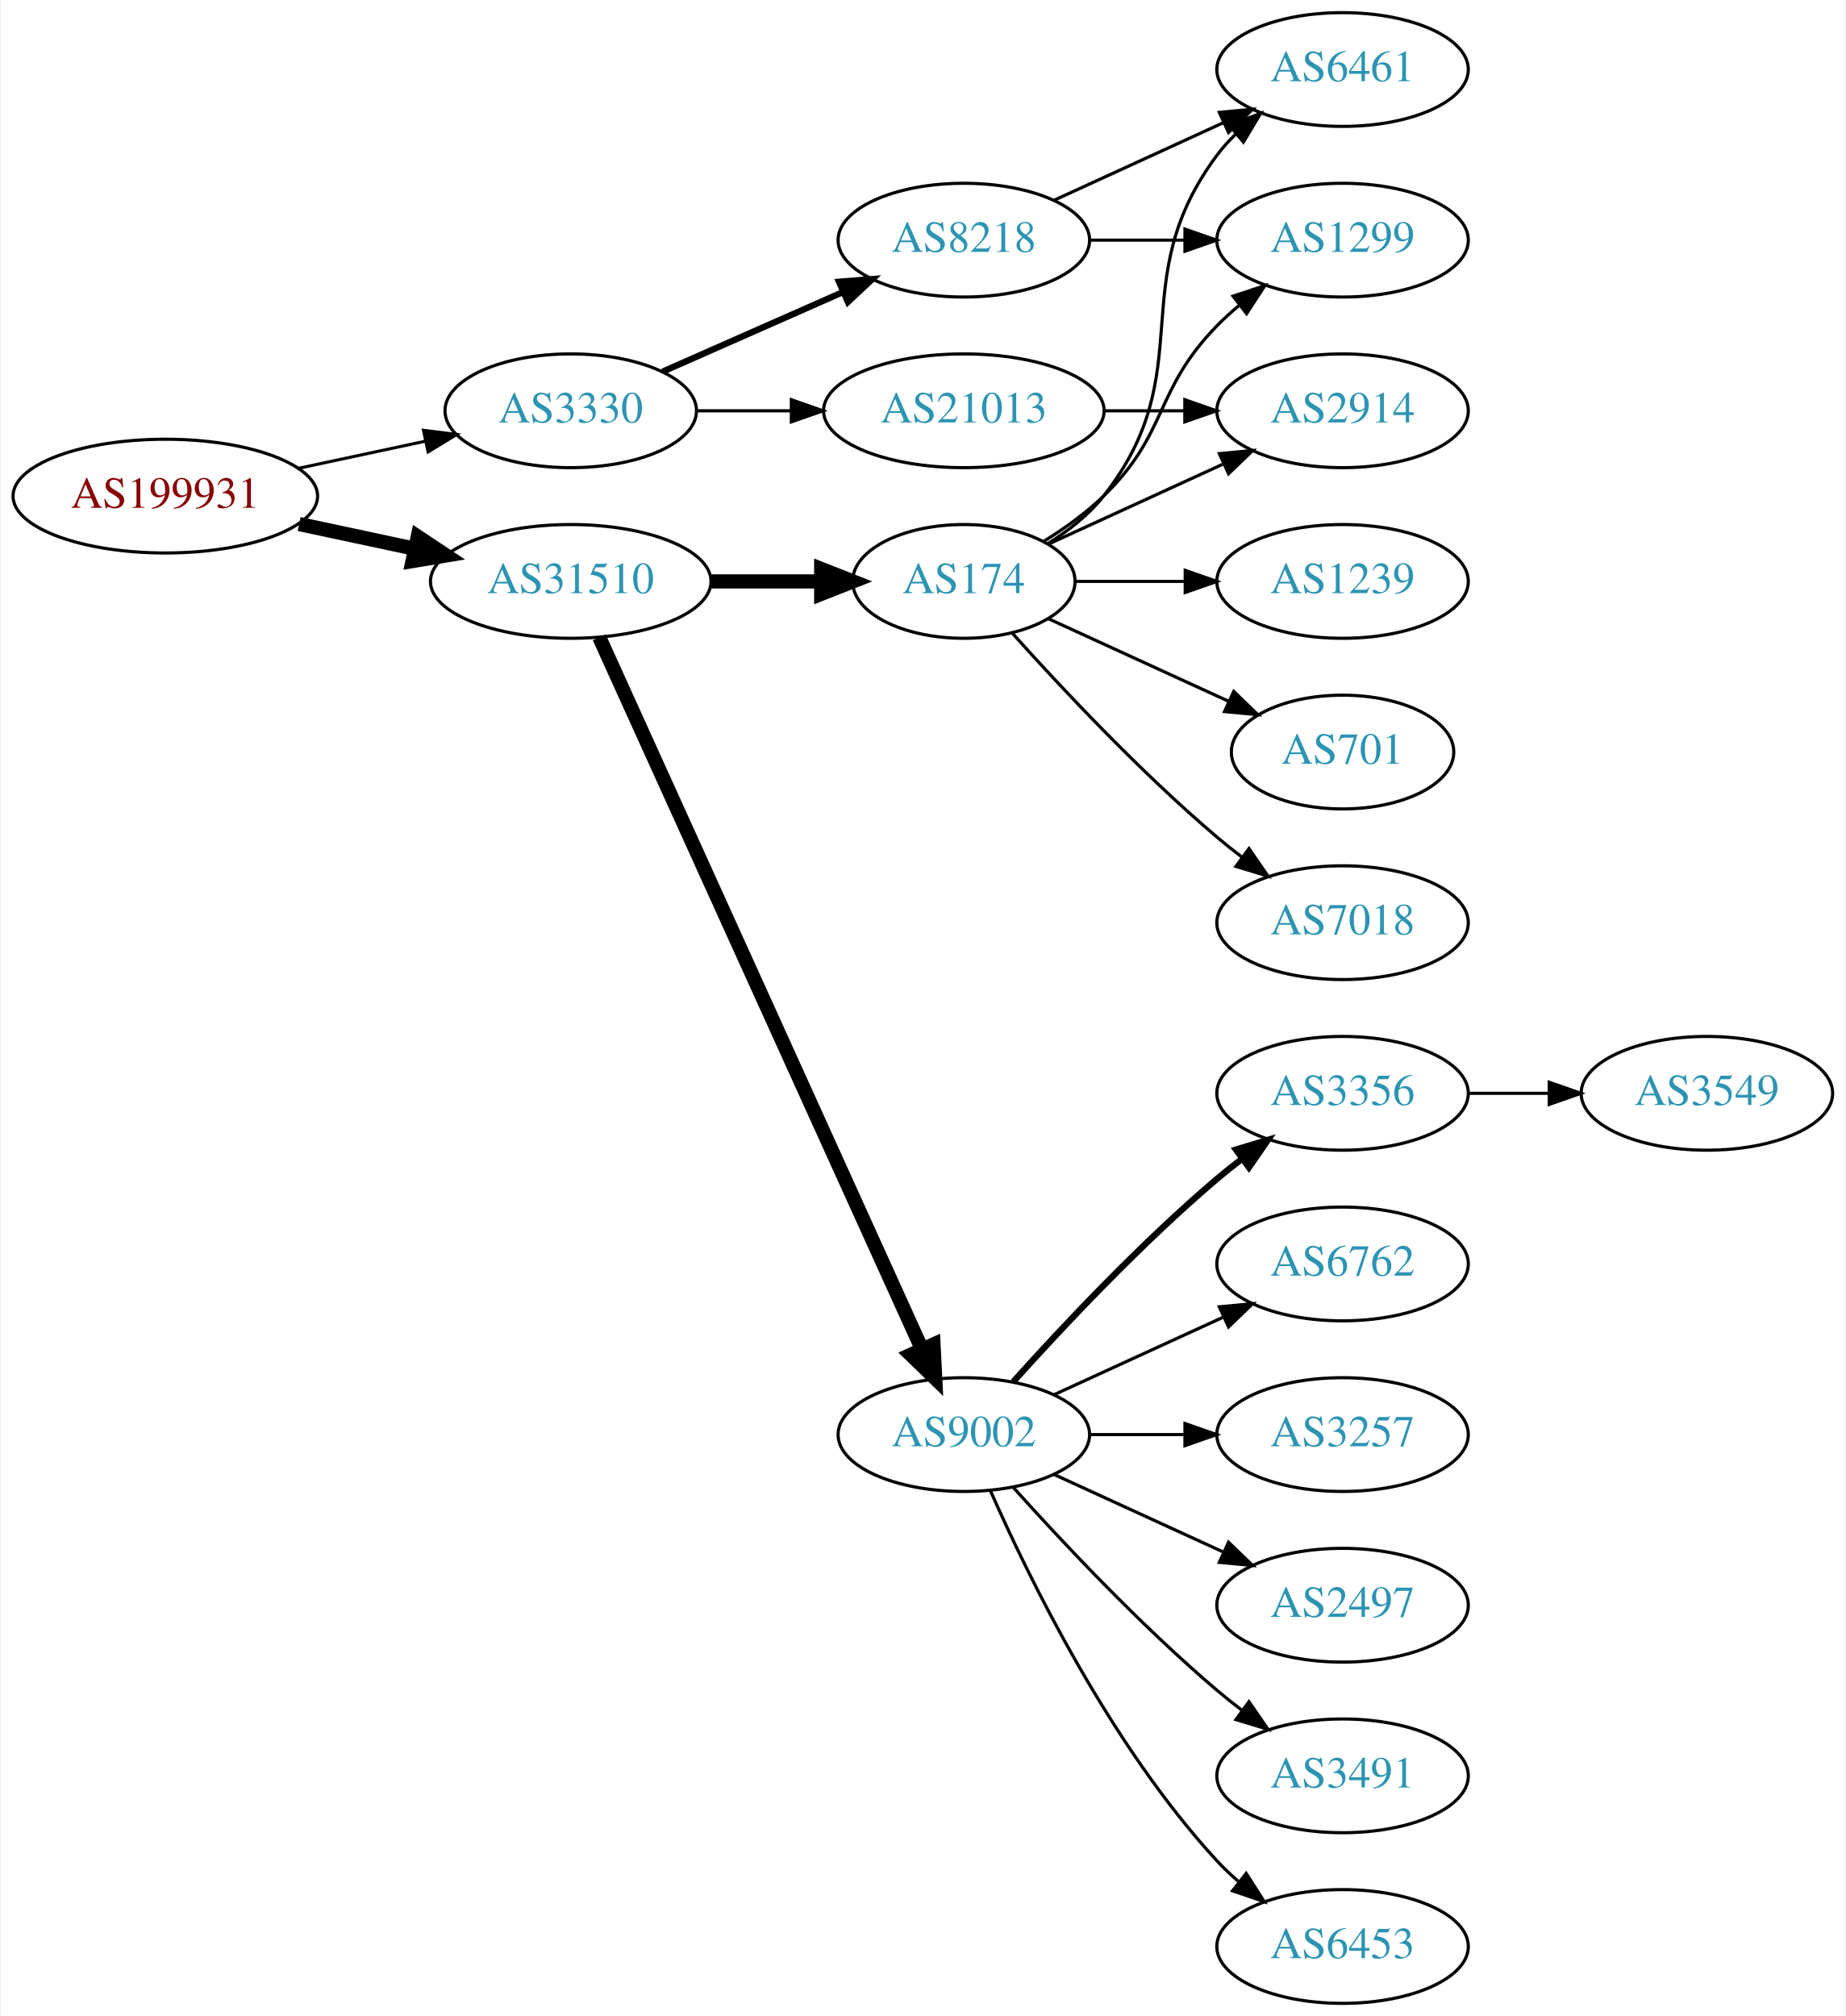
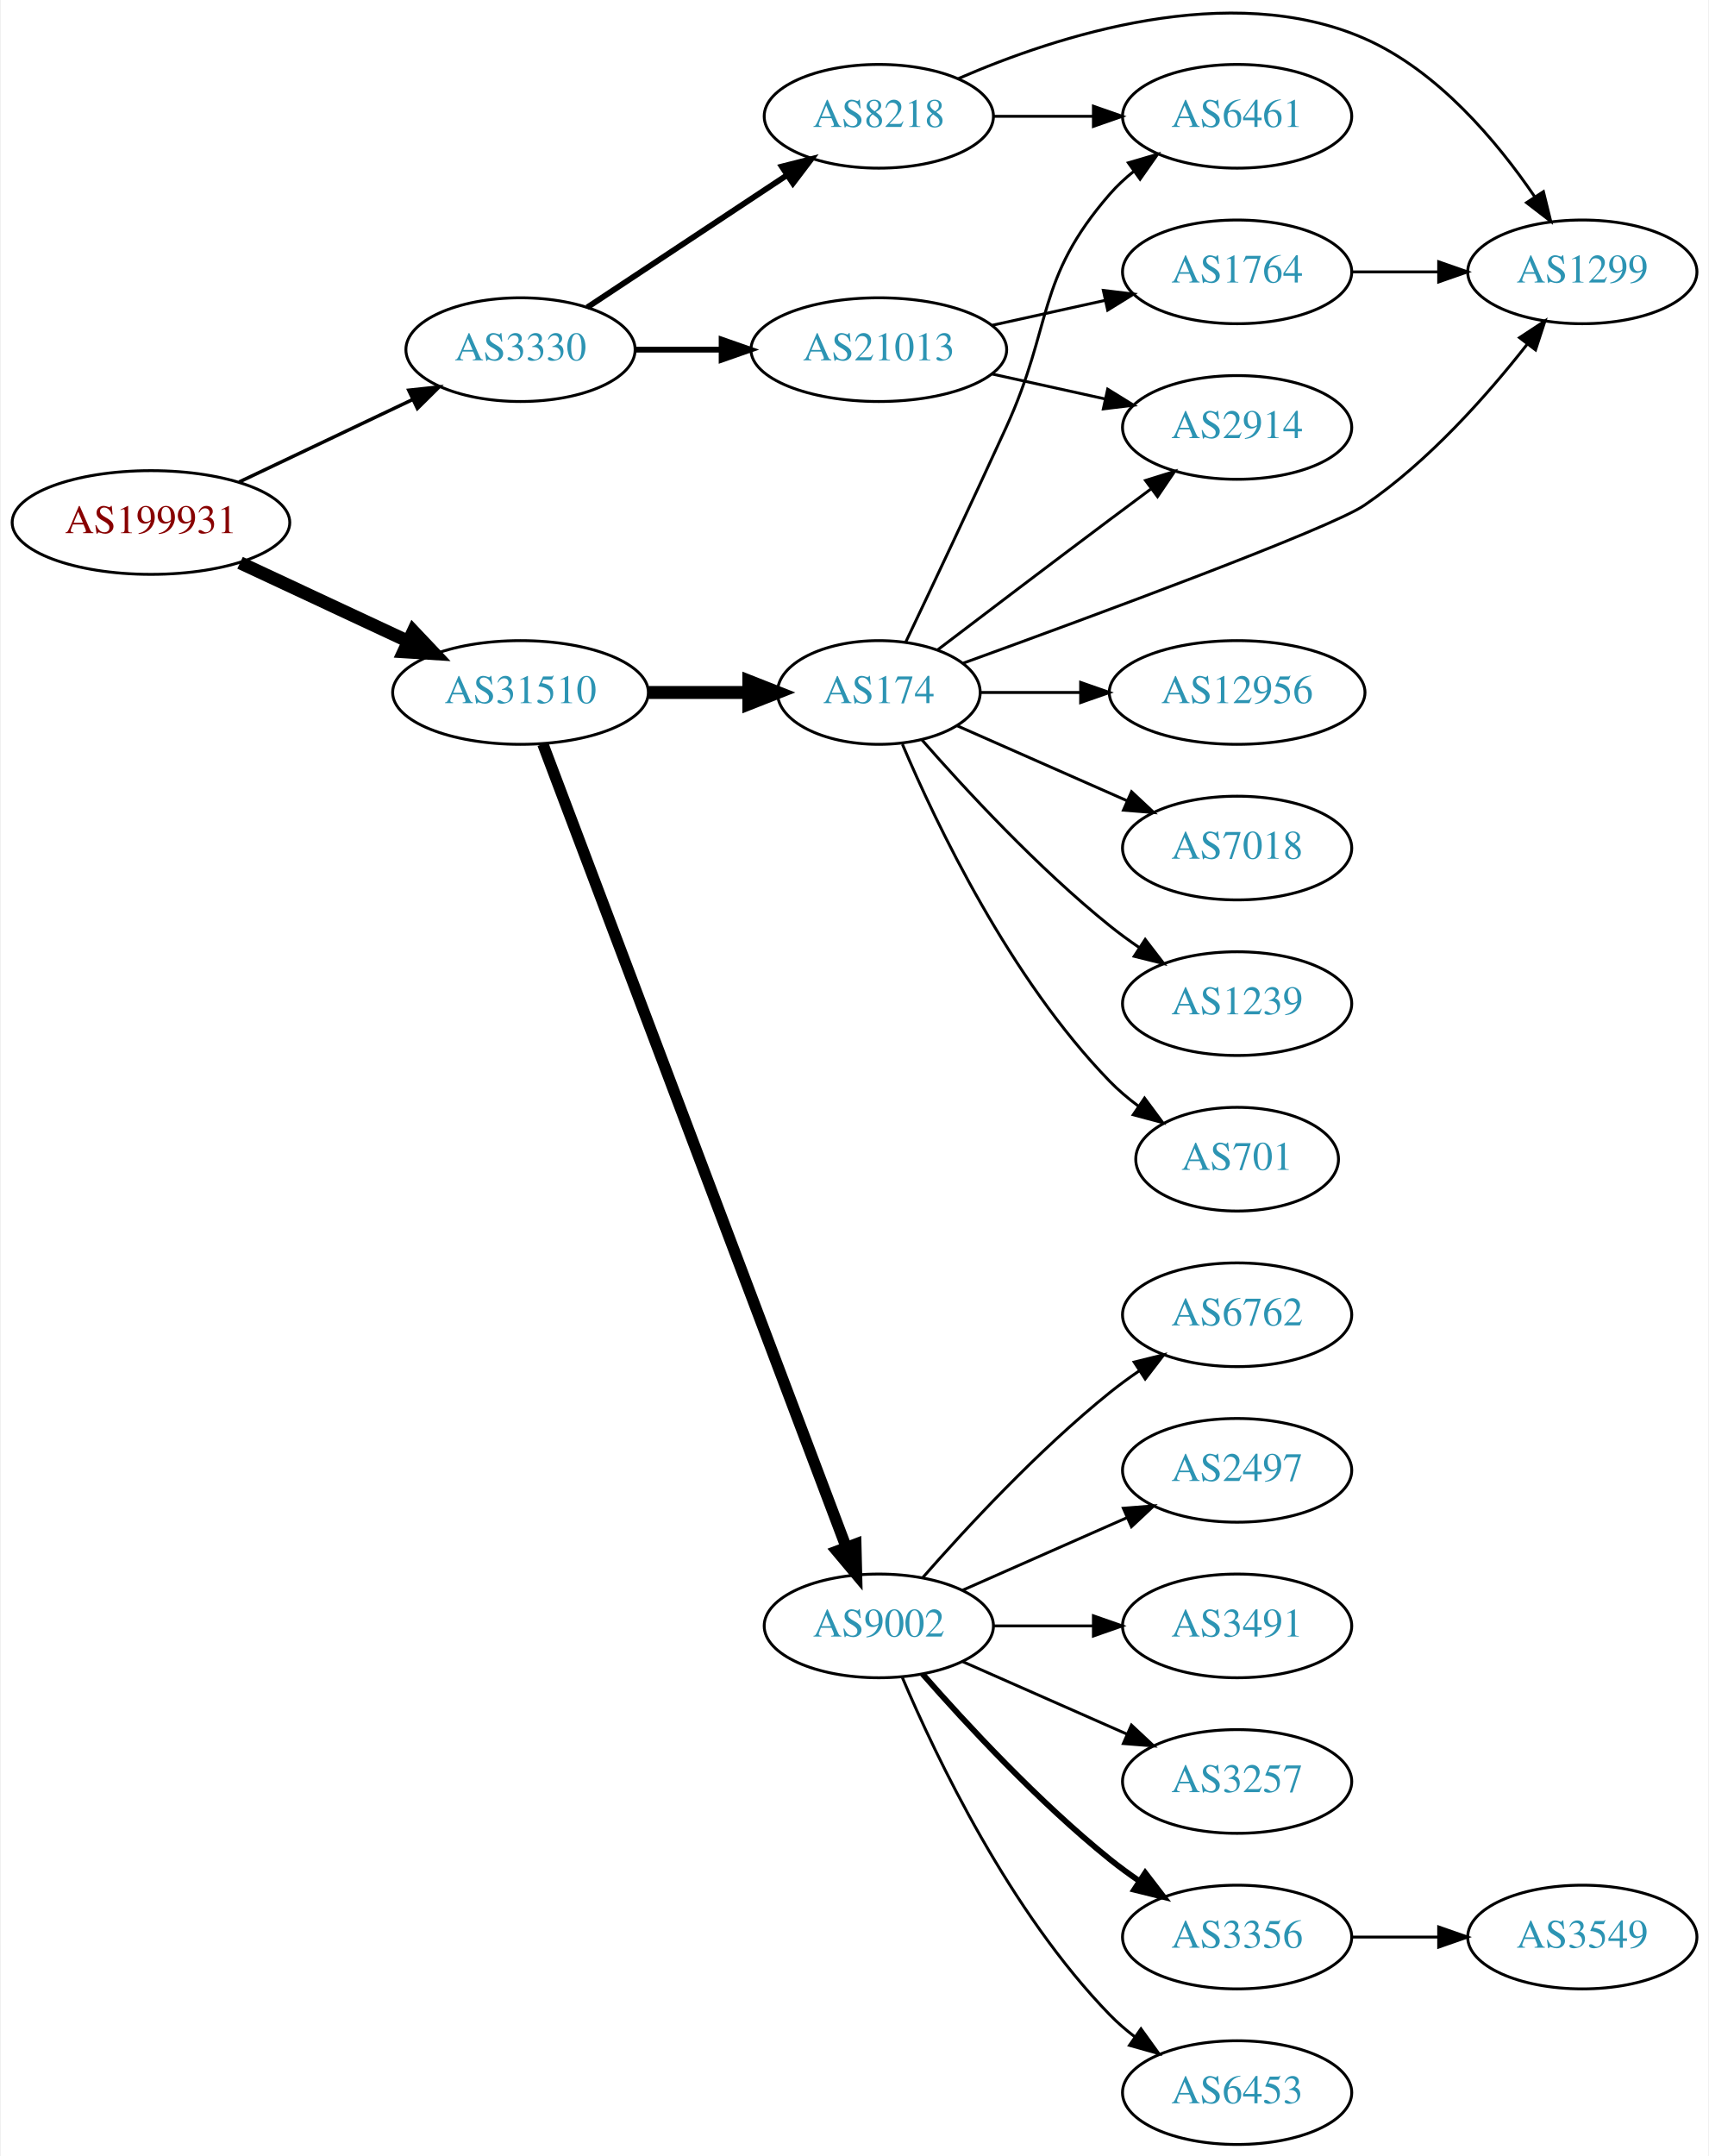
- <svg xmlns="http://www.w3.org/2000/svg" xmlns:xlink="http://www.w3.org/1999/xlink" width="584pt" height="638pt" viewBox="0.00 0.00 583.56 638.00">
-   <g id="graph0" class="graph" transform="scale(1 1) rotate(0) translate(4 634)">
-     <polygon fill="white" stroke="none" points="-4,4 -4,-634 579.562,-634 579.562,4 -4,4" />
+ <svg xmlns="http://www.w3.org/2000/svg" xmlns:xlink="http://www.w3.org/1999/xlink" width="593pt" height="748pt" viewBox="0.00 0.00 592.66 748.37">
+   <g id="graph0" class="graph" transform="scale(1 1) rotate(0) translate(4 744.367)">
+     <polygon fill="white" stroke="none" points="-4,4 -4,-744.367 588.661,-744.367 588.661,4 -4,4" />
    <g id="node1" class="node">
      <g id="a_node1">
        <a xlink:href="/asn/199931" xlink:title="AS199931 ~ ATKTVHOPFGARTEN [AT]">
-           <ellipse fill="#ffffff" stroke="black" cx="48.096" cy="-477" rx="48.192" ry="18" />
-           <text text-anchor="middle" x="48.096" y="-473.3" font-family="Times,serif" font-size="14.00" fill="#880000">AS199931</text>
+           <ellipse fill="#ffffff" stroke="black" cx="48.096" cy="-563" rx="48.192" ry="18" />
+           <text text-anchor="middle" x="48.096" y="-559.3" font-family="Times,serif" font-size="14.00" fill="#880000">AS199931</text>
        </a>
      </g>
    </g>
    <g id="node2" class="node">
      <g id="a_node2">
        <a xlink:href="/asn/3330" xlink:title="AS3330 ~ Vienna, Austria [AT]">
-           <ellipse fill="#ffffff" stroke="black" cx="176.388" cy="-504" rx="39.794" ry="18" />
-           <text text-anchor="middle" x="176.388" y="-500.3" font-family="Times,serif" font-size="14.00" fill="#2c94b3">AS3330</text>
+           <ellipse fill="#ffffff" stroke="black" cx="176.388" cy="-623" rx="39.794" ry="18" />
+           <text text-anchor="middle" x="176.388" y="-619.3" font-family="Times,serif" font-size="14.00" fill="#2c94b3">AS3330</text>
        </a>
      </g>
    </g>
    <g id="edge1" class="edge">
-       <path fill="none" stroke="black" stroke-width="0.964" d="M90.448,-485.841C103.163,-488.559 117.222,-491.565 130.181,-494.335" />
-       <polygon fill="black" stroke="black" stroke-width="0.964" points="129.781,-497.829 140.292,-496.497 131.245,-490.984 129.781,-497.829" />
+       <path fill="none" stroke="black" stroke-width="1.2" d="M78.706,-577.067C96.75,-585.64 119.941,-596.658 139.087,-605.754" />
+       <polygon fill="black" stroke="black" stroke-width="1.2" points="137.586,-608.916 148.12,-610.046 140.59,-602.593 137.586,-608.916" />
    </g>
    <g id="node3" class="node">
      <g id="a_node3">
        <a xlink:href="/asn/31510" xlink:title="AS31510 ~ Innsbrucker Kommunalbetriebe AG [AT]">
-           <ellipse fill="#ffffff" stroke="black" cx="176.388" cy="-450" rx="44.393" ry="18" />
-           <text text-anchor="middle" x="176.388" y="-446.3" font-family="Times,serif" font-size="14.00" fill="#2c94b3">AS31510</text>
+           <ellipse fill="#ffffff" stroke="black" cx="176.388" cy="-504" rx="44.393" ry="18" />
+           <text text-anchor="middle" x="176.388" y="-500.3" font-family="Times,serif" font-size="14.00" fill="#2c94b3">AS31510</text>
        </a>
      </g>
    </g>
    <g id="edge2" class="edge">
-       <path fill="none" stroke="black" stroke-width="4.5" d="M90.448,-468.159C102.138,-465.66 114.964,-462.918 127.027,-460.339" />
-       <polygon fill="black" stroke="black" stroke-width="4.5" points="127.983,-464.161 136.939,-458.22 126.336,-456.46 127.983,-464.161" />
+       <path fill="none" stroke="black" stroke-width="4.5" d="M79.025,-549.018C96.497,-540.855 118.712,-530.477 137.408,-521.743" />
+       <polygon fill="black" stroke="black" stroke-width="4.5" points="139.149,-525.276 146.542,-517.476 135.816,-518.141 139.149,-525.276" />
    </g>
    <g id="node4" class="node">
      <g id="a_node4">
-         <a xlink:href="/asn/8218" xlink:title="AS8218 ~ legacy Neotelecoms [FR]">
-           <ellipse fill="#ffffff" stroke="black" cx="300.78" cy="-558" rx="39.794" ry="18" />
-           <text text-anchor="middle" x="300.78" y="-554.3" font-family="Times,serif" font-size="14.00" fill="#2c94b3">AS8218</text>
+         <a xlink:href="/asn/21013" xlink:title="AS21013 ~ Wels, AT [AT]">
+           <ellipse fill="#ffffff" stroke="black" cx="300.78" cy="-623" rx="44.393" ry="18" />
+           <text text-anchor="middle" x="300.78" y="-619.3" font-family="Times,serif" font-size="14.00" fill="#2c94b3">AS21013</text>
        </a>
      </g>
    </g>
    <g id="edge3" class="edge">
-       <path fill="none" stroke="black" stroke-width="2" d="M205.467,-516.389C222.415,-523.866 244.212,-533.483 262.581,-541.588" />
-       <polygon fill="black" stroke="black" stroke-width="2" points="261.269,-544.834 271.831,-545.669 264.095,-538.43 261.269,-544.834" />
+       <path fill="none" stroke="black" stroke-width="2" d="M216.113,-623C225.573,-623 235.865,-623 245.891,-623" />
+       <polygon fill="black" stroke="black" stroke-width="2" points="246.198,-626.5 256.198,-623 246.198,-619.5 246.198,-626.5" />
    </g>
    <g id="node5" class="node">
      <g id="a_node5">
-         <a xlink:href="/asn/21013" xlink:title="AS21013 ~ Wels, AT [AT]">
-           <ellipse fill="#ffffff" stroke="black" cx="300.78" cy="-504" rx="44.393" ry="18" />
-           <text text-anchor="middle" x="300.78" y="-500.3" font-family="Times,serif" font-size="14.00" fill="#2c94b3">AS21013</text>
+         <a xlink:href="/asn/8218" xlink:title="AS8218 ~ legacy Neotelecoms [FR]">
+           <ellipse fill="#ffffff" stroke="black" cx="300.78" cy="-704" rx="39.794" ry="18" />
+           <text text-anchor="middle" x="300.78" y="-700.3" font-family="Times,serif" font-size="14.00" fill="#2c94b3">AS8218</text>
        </a>
      </g>
    </g>
    <g id="edge4" class="edge">
-       <path fill="none" stroke="black" d="M216.113,-504C225.573,-504 235.865,-504 245.891,-504" />
-       <polygon fill="black" stroke="black" points="246.198,-507.5 256.198,-504 246.198,-500.5 246.198,-507.5" />
-     </g>
-     <g id="node9" class="node">
-       <g id="a_node9">
-         <a xlink:href="/asn/174" xlink:title="AS174 ~ Cogent Communications [US]">
-           <ellipse fill="#ffffff" stroke="black" cx="300.78" cy="-450" rx="35.194" ry="18" />
-           <text text-anchor="middle" x="300.78" y="-446.3" font-family="Times,serif" font-size="14.00" fill="#2c94b3">AS174</text>
-         </a>
-       </g>
-     </g>
-     <g id="edge8" class="edge">
-       <path fill="none" stroke="black" stroke-width="4.5" d="M220.883,-450C232.141,-450 244.273,-450 255.566,-450" />
-       <polygon fill="black" stroke="black" stroke-width="4.5" points="255.654,-453.938 265.654,-450 255.654,-446.063 255.654,-453.938" />
+       <path fill="none" stroke="black" stroke-width="2" d="M199.552,-637.668C218.926,-650.491 247.259,-669.241 268.862,-683.538" />
+       <polygon fill="black" stroke="black" stroke-width="2" points="267.096,-686.567 277.367,-689.167 270.959,-680.729 267.096,-686.567" />
    </g>
    <g id="node10" class="node">
      <g id="a_node10">
        <a xlink:href="/asn/9002" xlink:title="AS9002 ~ RETN Limited [EU]">
          <ellipse fill="#ffffff" stroke="black" cx="300.78" cy="-180" rx="39.794" ry="18" />
          <text text-anchor="middle" x="300.78" y="-176.3" font-family="Times,serif" font-size="14.00" fill="#2c94b3">AS9002</text>
        </a>
      </g>
    </g>
-     <g id="edge9" class="edge">
-       <path fill="none" stroke="black" stroke-width="4.5" d="M185.418,-432.285C206.339,-386.133 262.622,-261.972 287.578,-206.918" />
-       <polygon fill="black" stroke="black" stroke-width="4.5" points="291.177,-208.514 291.72,-197.781 284.005,-205.263 291.177,-208.514" />
+     <g id="edge10" class="edge">
+       <path fill="none" stroke="black" stroke-width="3.938" d="M184.142,-486.119C204.454,-432.349 265.075,-271.871 289.456,-207.33" />
+       <polygon fill="black" stroke="black" stroke-width="3.938" points="292.786,-208.418 293.046,-197.826 286.238,-205.944 292.786,-208.418" />
+     </g>
+     <g id="node11" class="node">
+       <g id="a_node11">
+         <a xlink:href="/asn/174" xlink:title="AS174 ~ Cogent Communications [US]">
+           <ellipse fill="#ffffff" stroke="black" cx="300.78" cy="-504" rx="35.194" ry="18" />
+           <text text-anchor="middle" x="300.78" y="-500.3" font-family="Times,serif" font-size="14.00" fill="#2c94b3">AS174</text>
+         </a>
+       </g>
+     </g>
+     <g id="edge11" class="edge">
+       <path fill="none" stroke="black" stroke-width="4.5" d="M220.883,-504C232.141,-504 244.273,-504 255.566,-504" />
+       <polygon fill="black" stroke="black" stroke-width="4.5" points="255.654,-507.938 265.654,-504 255.654,-500.063 255.654,-507.938" />
    </g>
    <g id="node6" class="node">
      <g id="a_node6">
-         <a xlink:href="/asn/6461" xlink:title="AS6461 ~ Zayo Bandwidth [US]">
-           <ellipse fill="#ffffff" stroke="black" cx="420.622" cy="-612" rx="39.794" ry="18" />
-           <text text-anchor="middle" x="420.622" y="-608.3" font-family="Times,serif" font-size="14.00" fill="#2c94b3">AS6461</text>
+         <a xlink:href="/asn/1764" xlink:title="AS1764 ~ NEXTLAYER-AS [AT]">
+           <ellipse fill="#ffffff" stroke="black" cx="425.172" cy="-650" rx="39.794" ry="18" />
+           <text text-anchor="middle" x="425.172" y="-646.3" font-family="Times,serif" font-size="14.00" fill="#2c94b3">AS1764</text>
        </a>
      </g>
    </g>
    <g id="edge5" class="edge">
-       <path fill="none" stroke="black" d="M329.409,-570.661C345.366,-577.973 365.636,-587.261 382.919,-595.181" />
-       <polygon fill="black" stroke="black" points="381.617,-598.435 392.167,-599.419 384.534,-592.071 381.617,-598.435" />
+       <path fill="none" stroke="black" d="M340.17,-631.469C352.561,-634.202 366.407,-637.257 379.228,-640.085" />
+       <polygon fill="black" stroke="black" points="378.723,-643.558 389.243,-642.295 380.231,-636.722 378.723,-643.558" />
    </g>
    <g id="node7" class="node">
      <g id="a_node7">
-         <a xlink:href="/asn/1299" xlink:title="AS1299 ~ Telia Carrier [EU]">
-           <ellipse fill="#ffffff" stroke="black" cx="420.622" cy="-558" rx="39.794" ry="18" />
-           <text text-anchor="middle" x="420.622" y="-554.3" font-family="Times,serif" font-size="14.00" fill="#2c94b3">AS1299</text>
+         <a xlink:href="/asn/2914" xlink:title="AS2914 ~ NTT America, Inc. [US]">
+           <ellipse fill="#ffffff" stroke="black" cx="425.172" cy="-596" rx="39.794" ry="18" />
+           <text text-anchor="middle" x="425.172" y="-592.3" font-family="Times,serif" font-size="14.00" fill="#2c94b3">AS2914</text>
        </a>
      </g>
    </g>
    <g id="edge6" class="edge">
-       <path fill="none" stroke="black" d="M340.692,-558C350.246,-558 360.595,-558 370.558,-558" />
-       <polygon fill="black" stroke="black" points="370.751,-561.5 380.75,-558 370.75,-554.5 370.751,-561.5" />
+       <path fill="none" stroke="black" d="M340.17,-614.531C352.561,-611.798 366.407,-608.743 379.228,-605.915" />
+       <polygon fill="black" stroke="black" points="380.231,-609.278 389.243,-603.705 378.723,-602.442 380.231,-609.278" />
    </g>
    <g id="node8" class="node">
      <g id="a_node8">
-         <a xlink:href="/asn/2914" xlink:title="AS2914 ~ NTT America, Inc. [US]">
-           <ellipse fill="#ffffff" stroke="black" cx="420.622" cy="-504" rx="39.794" ry="18" />
-           <text text-anchor="middle" x="420.622" y="-500.3" font-family="Times,serif" font-size="14.00" fill="#2c94b3">AS2914</text>
-         </a>
-       </g>
+         <a xlink:href="/asn/1299" xlink:title="AS1299 ~ Telia Carrier [EU]">
+           <ellipse fill="#ffffff" stroke="black" cx="545.014" cy="-650" rx="39.794" ry="18" />
+           <text text-anchor="middle" x="545.014" y="-646.3" font-family="Times,serif" font-size="14.00" fill="#2c94b3">AS1299</text>
+         </a>
+       </g>
+     </g>
+     <g id="edge9" class="edge">
+       <path fill="none" stroke="black" d="M328.481,-717.129C362.555,-731.941 422.673,-751.467 469.368,-731 494.77,-719.866 515.348,-695.35 528.415,-676.188" />
+       <polygon fill="black" stroke="black" points="531.511,-677.848 534.048,-667.562 525.65,-674.021 531.511,-677.848" />
+     </g>
+     <g id="node9" class="node">
+       <g id="a_node9">
+         <a xlink:href="/asn/6461" xlink:title="AS6461 ~ Zayo Bandwidth [US]">
+           <ellipse fill="#ffffff" stroke="black" cx="425.172" cy="-704" rx="39.794" ry="18" />
+           <text text-anchor="middle" x="425.172" y="-700.3" font-family="Times,serif" font-size="14.00" fill="#2c94b3">AS6461</text>
+         </a>
+       </g>
+     </g>
+     <g id="edge8" class="edge">
+       <path fill="none" stroke="black" d="M340.505,-704C351.444,-704 363.494,-704 374.961,-704" />
+       <polygon fill="black" stroke="black" points="375.278,-707.5 385.278,-704 375.278,-700.5 375.278,-707.5" />
    </g>
    <g id="edge7" class="edge">
-       <path fill="none" stroke="black" d="M344.991,-504C353.303,-504 362.066,-504 370.548,-504" />
-       <polygon fill="black" stroke="black" points="370.707,-507.5 380.707,-504 370.707,-500.5 370.707,-507.5" />
-     </g>
-     <g id="edge10" class="edge">
-       <path fill="none" stroke="black" d="M327.402,-462C333.852,-466.016 340.271,-471.024 344.976,-477 376.274,-516.754 350.704,-544.458 380.976,-585 382.72,-587.336 384.728,-589.545 386.891,-591.617" />
-       <polygon fill="black" stroke="black" points="384.769,-594.405 394.691,-598.118 389.25,-589.027 384.769,-594.405" />
-     </g>
-     <g id="edge15" class="edge">
-       <path fill="none" stroke="black" d="M325.959,-462.617C332.544,-466.694 339.393,-471.578 344.976,-477 365.669,-497.094 360.803,-510.383 380.976,-531 383.069,-533.139 385.352,-535.218 387.729,-537.21" />
-       <polygon fill="black" stroke="black" points="385.972,-540.275 396.028,-543.611 390.247,-534.732 385.972,-540.275" />
-     </g>
-     <g id="edge11" class="edge">
-       <path fill="none" stroke="black" d="M327.641,-461.851C343.761,-469.238 364.764,-478.862 382.629,-487.048" />
-       <polygon fill="black" stroke="black" points="381.631,-490.441 392.18,-491.425 384.548,-484.077 381.631,-490.441" />
-     </g>
-     <g id="node11" class="node">
-       <g id="a_node11">
-         <a xlink:href="/asn/1239" xlink:title="AS1239 ~ Sprint [US]">
-           <ellipse fill="#ffffff" stroke="black" cx="420.622" cy="-450" rx="39.794" ry="18" />
-           <text text-anchor="middle" x="420.622" y="-446.3" font-family="Times,serif" font-size="14.00" fill="#2c94b3">AS1239</text>
-         </a>
-       </g>
-     </g>
-     <g id="edge12" class="edge">
-       <path fill="none" stroke="black" d="M336.181,-450C347.005,-450 359.173,-450 370.8,-450" />
-       <polygon fill="black" stroke="black" points="370.831,-453.5 380.831,-450 370.831,-446.5 370.831,-453.5" />
+       <path fill="none" stroke="black" d="M465.085,-650C474.638,-650 484.987,-650 494.95,-650" />
+       <polygon fill="black" stroke="black" points="495.143,-653.5 505.143,-650 495.143,-646.5 495.143,-653.5" />
    </g>
    <g id="node12" class="node">
      <g id="a_node12">
-         <a xlink:href="/asn/701" xlink:title="AS701 ~ UUNET [US]">
-           <ellipse fill="#ffffff" stroke="black" cx="420.622" cy="-396" rx="35.194" ry="18" />
-           <text text-anchor="middle" x="420.622" y="-392.3" font-family="Times,serif" font-size="14.00" fill="#2c94b3">AS701</text>
-         </a>
-       </g>
-     </g>
-     <g id="edge13" class="edge">
-       <path fill="none" stroke="black" d="M327.641,-438.149C344.372,-430.482 366.362,-420.406 384.646,-412.028" />
-       <polygon fill="black" stroke="black" points="386.189,-415.171 393.822,-407.823 383.272,-408.807 386.189,-415.171" />
+         <a xlink:href="/asn/3257" xlink:title="AS3257 ~ GTT [DE]">
+           <ellipse fill="#ffffff" stroke="black" cx="425.172" cy="-126" rx="39.794" ry="18" />
+           <text text-anchor="middle" x="425.172" y="-122.3" font-family="Times,serif" font-size="14.00" fill="#2c94b3">AS3257</text>
+         </a>
+       </g>
+     </g>
+     <g id="edge12" class="edge">
+       <path fill="none" stroke="black" d="M329.859,-167.611C346.807,-160.134 368.604,-150.517 386.974,-142.412" />
+       <polygon fill="black" stroke="black" points="388.487,-145.57 396.223,-138.331 385.661,-139.166 388.487,-145.57" />
    </g>
    <g id="node13" class="node">
      <g id="a_node13">
-         <a xlink:href="/asn/7018" xlink:title="AS7018 ~ AT&amp;T Services, Inc. [US]">
-           <ellipse fill="#ffffff" stroke="black" cx="420.622" cy="-342" rx="39.794" ry="18" />
-           <text text-anchor="middle" x="420.622" y="-338.3" font-family="Times,serif" font-size="14.00" fill="#2c94b3">AS7018</text>
-         </a>
-       </g>
-     </g>
-     <g id="edge14" class="edge">
-       <path fill="none" stroke="black" d="M316.142,-433.591C331.415,-416.568 356.674,-389.604 380.976,-369 383.473,-366.883 386.133,-364.768 388.845,-362.707" />
-       <polygon fill="black" stroke="black" points="391.011,-365.459 397.021,-356.734 386.882,-359.806 391.011,-365.459" />
+         <a xlink:href="/asn/3356" xlink:title="AS3356 ~ Level 3 Parent, LLC [US]">
+           <ellipse fill="#ffffff" stroke="black" cx="425.172" cy="-72" rx="39.794" ry="18" />
+           <text text-anchor="middle" x="425.172" y="-68.3" font-family="Times,serif" font-size="14.00" fill="#2c94b3">AS3356</text>
+         </a>
+       </g>
+     </g>
+     <g id="edge13" class="edge">
+       <path fill="none" stroke="black" stroke-width="2" d="M315.932,-163.337C331.034,-146.106 356.155,-118.976 380.976,-99 384.231,-96.38 387.756,-93.808 391.341,-91.354" />
+       <polygon fill="black" stroke="black" stroke-width="2" points="393.26,-94.281 399.714,-85.879 389.429,-88.423 393.26,-94.281" />
    </g>
    <g id="node14" class="node">
      <g id="a_node14">
-         <a xlink:href="/asn/3356" xlink:title="AS3356 ~ Level 3 Parent, LLC [US]">
-           <ellipse fill="#ffffff" stroke="black" cx="420.622" cy="-288" rx="39.794" ry="18" />
-           <text text-anchor="middle" x="420.622" y="-284.3" font-family="Times,serif" font-size="14.00" fill="#2c94b3">AS3356</text>
-         </a>
-       </g>
-     </g>
-     <g id="edge16" class="edge">
-       <path fill="none" stroke="black" stroke-width="2" d="M316.426,-196.725C331.727,-213.765 356.824,-240.523 380.976,-261 383.473,-263.117 386.133,-265.232 388.845,-267.293" />
-       <polygon fill="black" stroke="black" stroke-width="2" points="386.882,-270.194 397.021,-273.266 391.011,-264.541 386.882,-270.194" />
+         <a xlink:href="/asn/6453" xlink:title="AS6453 ~ TATA COMMUNICATIONS (AMERICA) INC [US]">
+           <ellipse fill="#ffffff" stroke="black" cx="425.172" cy="-18" rx="39.794" ry="18" />
+           <text text-anchor="middle" x="425.172" y="-14.3" font-family="Times,serif" font-size="14.00" fill="#2c94b3">AS6453</text>
+         </a>
+       </g>
+     </g>
+     <g id="edge14" class="edge">
+       <path fill="none" stroke="black" d="M308.97,-162.025C320.737,-134.318 346.312,-80.652 380.976,-45 383.596,-42.305 386.537,-39.761 389.619,-37.392" />
+       <polygon fill="black" stroke="black" points="391.795,-40.141 397.988,-31.545 387.786,-34.403 391.795,-40.141" />
    </g>
    <g id="node15" class="node">
      <g id="a_node15">
        <a xlink:href="/asn/6762" xlink:title="AS6762 ~ TELECOM ITALIA SPARKLE S.p.A. [IT]">
-           <ellipse fill="#ffffff" stroke="black" cx="420.622" cy="-234" rx="39.794" ry="18" />
-           <text text-anchor="middle" x="420.622" y="-230.3" font-family="Times,serif" font-size="14.00" fill="#2c94b3">AS6762</text>
-         </a>
-       </g>
-     </g>
-     <g id="edge17" class="edge">
-       <path fill="none" stroke="black" d="M329.409,-192.661C345.366,-199.973 365.636,-209.261 382.919,-217.181" />
-       <polygon fill="black" stroke="black" points="381.617,-220.435 392.167,-221.419 384.534,-214.071 381.617,-220.435" />
+           <ellipse fill="#ffffff" stroke="black" cx="425.172" cy="-288" rx="39.794" ry="18" />
+           <text text-anchor="middle" x="425.172" y="-284.3" font-family="Times,serif" font-size="14.00" fill="#2c94b3">AS6762</text>
+         </a>
+       </g>
+     </g>
+     <g id="edge15" class="edge">
+       <path fill="none" stroke="black" d="M315.932,-196.663C331.034,-213.894 356.155,-241.024 380.976,-261 384.231,-263.62 387.756,-266.192 391.341,-268.646" />
+       <polygon fill="black" stroke="black" points="389.429,-271.577 399.714,-274.121 393.26,-265.719 389.429,-271.577" />
    </g>
    <g id="node16" class="node">
      <g id="a_node16">
-         <a xlink:href="/asn/3257" xlink:title="AS3257 ~ GTT [DE]">
-           <ellipse fill="#ffffff" stroke="black" cx="420.622" cy="-180" rx="39.794" ry="18" />
-           <text text-anchor="middle" x="420.622" y="-176.3" font-family="Times,serif" font-size="14.00" fill="#2c94b3">AS3257</text>
-         </a>
-       </g>
-     </g>
-     <g id="edge18" class="edge">
-       <path fill="none" stroke="black" d="M340.692,-180C350.246,-180 360.595,-180 370.558,-180" />
-       <polygon fill="black" stroke="black" points="370.751,-183.5 380.75,-180 370.75,-176.5 370.751,-183.5" />
+         <a xlink:href="/asn/2497" xlink:title="AS2497 ~ Internet Initiative Japan Inc. [JP]">
+           <ellipse fill="#ffffff" stroke="black" cx="425.172" cy="-234" rx="39.794" ry="18" />
+           <text text-anchor="middle" x="425.172" y="-230.3" font-family="Times,serif" font-size="14.00" fill="#2c94b3">AS2497</text>
+         </a>
+       </g>
+     </g>
+     <g id="edge16" class="edge">
+       <path fill="none" stroke="black" d="M329.859,-192.389C346.807,-199.866 368.604,-209.483 386.974,-217.588" />
+       <polygon fill="black" stroke="black" points="385.661,-220.834 396.223,-221.669 388.487,-214.43 385.661,-220.834" />
    </g>
    <g id="node17" class="node">
      <g id="a_node17">
-         <a xlink:href="/asn/2497" xlink:title="AS2497 ~ Internet Initiative Japan Inc. [JP]">
-           <ellipse fill="#ffffff" stroke="black" cx="420.622" cy="-126" rx="39.794" ry="18" />
-           <text text-anchor="middle" x="420.622" y="-122.3" font-family="Times,serif" font-size="14.00" fill="#2c94b3">AS2497</text>
-         </a>
-       </g>
-     </g>
-     <g id="edge19" class="edge">
-       <path fill="none" stroke="black" d="M329.409,-167.339C345.366,-160.027 365.636,-150.739 382.919,-142.819" />
-       <polygon fill="black" stroke="black" points="384.534,-145.929 392.167,-138.581 381.617,-139.565 384.534,-145.929" />
+         <a xlink:href="/asn/3491" xlink:title="AS3491 ~ PCCW Global, Inc. [US]">
+           <ellipse fill="#ffffff" stroke="black" cx="425.172" cy="-180" rx="39.794" ry="18" />
+           <text text-anchor="middle" x="425.172" y="-176.3" font-family="Times,serif" font-size="14.00" fill="#2c94b3">AS3491</text>
+         </a>
+       </g>
+     </g>
+     <g id="edge17" class="edge">
+       <path fill="none" stroke="black" d="M340.505,-180C351.444,-180 363.494,-180 374.961,-180" />
+       <polygon fill="black" stroke="black" points="375.278,-183.5 385.278,-180 375.278,-176.5 375.278,-183.5" />
+     </g>
+     <g id="edge23" class="edge">
+       <path fill="none" stroke="black" d="M321.263,-518.853C337.267,-531.031 360.544,-548.693 380.976,-564 385.551,-567.427 390.409,-571.047 395.154,-574.57" />
+       <polygon fill="black" stroke="black" points="393.367,-577.602 403.485,-580.745 397.535,-571.978 393.367,-577.602" />
+     </g>
+     <g id="edge21" class="edge">
+       <path fill="none" stroke="black" d="M330.188,-514.22C374.787,-530.383 457.408,-560.851 469.368,-569 491.641,-584.176 512.015,-607.192 525.829,-624.817" />
+       <polygon fill="black" stroke="black" points="523.212,-627.156 532.064,-632.977 528.774,-622.906 523.212,-627.156" />
+     </g>
+     <g id="edge20" class="edge">
+       <path fill="none" stroke="black" d="M310.169,-521.587C318.954,-540.065 333.096,-570 344.976,-596 361.348,-631.832 355.142,-647.258 380.976,-677 383.441,-679.838 386.277,-682.477 389.295,-684.906" />
+       <polygon fill="black" stroke="black" points="387.405,-687.858 397.573,-690.836 391.482,-682.167 387.405,-687.858" />
    </g>
    <g id="node18" class="node">
      <g id="a_node18">
-         <a xlink:href="/asn/3491" xlink:title="AS3491 ~ PCCW Global, Inc. [US]">
-           <ellipse fill="#ffffff" stroke="black" cx="420.622" cy="-72" rx="39.794" ry="18" />
-           <text text-anchor="middle" x="420.622" y="-68.3" font-family="Times,serif" font-size="14.00" fill="#2c94b3">AS3491</text>
-         </a>
-       </g>
-     </g>
-     <g id="edge20" class="edge">
-       <path fill="none" stroke="black" d="M316.426,-163.275C331.727,-146.235 356.824,-119.477 380.976,-99 383.473,-96.883 386.133,-94.768 388.845,-92.707" />
-       <polygon fill="black" stroke="black" points="391.011,-95.459 397.021,-86.734 386.882,-89.806 391.011,-95.459" />
+         <a xlink:href="/asn/12956" xlink:title="AS12956 ~ TELXIUS [ES]">
+           <ellipse fill="#ffffff" stroke="black" cx="425.172" cy="-504" rx="44.393" ry="18" />
+           <text text-anchor="middle" x="425.172" y="-500.3" font-family="Times,serif" font-size="14.00" fill="#2c94b3">AS12956</text>
+         </a>
+       </g>
+     </g>
+     <g id="edge18" class="edge">
+       <path fill="none" stroke="black" d="M336.198,-504C346.917,-504 359,-504 370.701,-504" />
+       <polygon fill="black" stroke="black" points="370.841,-507.5 380.841,-504 370.841,-500.5 370.841,-507.5" />
    </g>
    <g id="node19" class="node">
      <g id="a_node19">
-         <a xlink:href="/asn/6453" xlink:title="AS6453 ~ TATA COMMUNICATIONS (AMERICA) INC [US]">
-           <ellipse fill="#ffffff" stroke="black" cx="420.622" cy="-18" rx="39.794" ry="18" />
-           <text text-anchor="middle" x="420.622" y="-14.3" font-family="Times,serif" font-size="14.00" fill="#2c94b3">AS6453</text>
-         </a>
-       </g>
-     </g>
-     <g id="edge21" class="edge">
-       <path fill="none" stroke="black" d="M309.196,-162.239C321.264,-134.817 347.235,-81.528 380.976,-45 383.006,-42.802 385.245,-40.681 387.591,-38.66" />
-       <polygon fill="black" stroke="black" points="390.118,-41.126 395.835,-32.206 385.804,-35.614 390.118,-41.126" />
+         <a xlink:href="/asn/7018" xlink:title="AS7018 ~ AT&amp;T Services, Inc. [US]">
+           <ellipse fill="#ffffff" stroke="black" cx="425.172" cy="-450" rx="39.794" ry="18" />
+           <text text-anchor="middle" x="425.172" y="-446.3" font-family="Times,serif" font-size="14.00" fill="#2c94b3">AS7018</text>
+         </a>
+       </g>
+     </g>
+     <g id="edge19" class="edge">
+       <path fill="none" stroke="black" d="M328.036,-492.416C345.221,-484.833 367.935,-474.812 386.969,-466.414" />
+       <polygon fill="black" stroke="black" points="388.521,-469.555 396.257,-462.316 385.695,-463.151 388.521,-469.555" />
    </g>
    <g id="node20" class="node">
      <g id="a_node20">
+         <a xlink:href="/asn/1239" xlink:title="AS1239 ~ Sprint [US]">
+           <ellipse fill="#ffffff" stroke="black" cx="425.172" cy="-396" rx="39.794" ry="18" />
+           <text text-anchor="middle" x="425.172" y="-392.3" font-family="Times,serif" font-size="14.00" fill="#2c94b3">AS1239</text>
+         </a>
+       </g>
+     </g>
+     <g id="edge22" class="edge">
+       <path fill="none" stroke="black" d="M315.653,-487.655C330.723,-470.441 356.001,-443.099 380.976,-423 384.231,-420.38 387.756,-417.808 391.341,-415.354" />
+       <polygon fill="black" stroke="black" points="393.26,-418.281 399.714,-409.879 389.429,-412.423 393.26,-418.281" />
+     </g>
+     <g id="node21" class="node">
+       <g id="a_node21">
+         <a xlink:href="/asn/701" xlink:title="AS701 ~ UUNET [US]">
+           <ellipse fill="#ffffff" stroke="black" cx="425.172" cy="-342" rx="35.194" ry="18" />
+           <text text-anchor="middle" x="425.172" y="-338.3" font-family="Times,serif" font-size="14.00" fill="#2c94b3">AS701</text>
+         </a>
+       </g>
+     </g>
+     <g id="edge24" class="edge">
+       <path fill="none" stroke="black" d="M308.97,-486.025C320.737,-458.318 346.312,-404.652 380.976,-369 383.958,-365.933 387.356,-363.06 390.905,-360.419" />
+       <polygon fill="black" stroke="black" points="393.032,-363.205 399.339,-354.692 389.1,-357.414 393.032,-363.205" />
+     </g>
+     <g id="node22" class="node">
+       <g id="a_node22">
        <a xlink:href="/asn/3549" xlink:title="AS3549 ~ Level 3 Parent, LLC [US]">
-           <ellipse fill="#ffffff" stroke="black" cx="535.915" cy="-288" rx="39.794" ry="18" />
-           <text text-anchor="middle" x="535.915" y="-284.3" font-family="Times,serif" font-size="14.00" fill="#2c94b3">AS3549</text>
-         </a>
-       </g>
-     </g>
-     <g id="edge22" class="edge">
-       <path fill="none" stroke="black" d="M460.294,-288C468.497,-288 477.261,-288 485.794,-288" />
-       <polygon fill="black" stroke="black" points="486.033,-291.5 496.033,-288 486.033,-284.5 486.033,-291.5" />
+           <ellipse fill="#ffffff" stroke="black" cx="545.014" cy="-72" rx="39.794" ry="18" />
+           <text text-anchor="middle" x="545.014" y="-68.3" font-family="Times,serif" font-size="14.00" fill="#2c94b3">AS3549</text>
+         </a>
+       </g>
+     </g>
+     <g id="edge25" class="edge">
+       <path fill="none" stroke="black" d="M465.085,-72C474.638,-72 484.987,-72 494.95,-72" />
+       <polygon fill="black" stroke="black" points="495.143,-75.5 505.143,-72 495.143,-68.5 495.143,-75.5" />
    </g>
  </g>
</svg>
